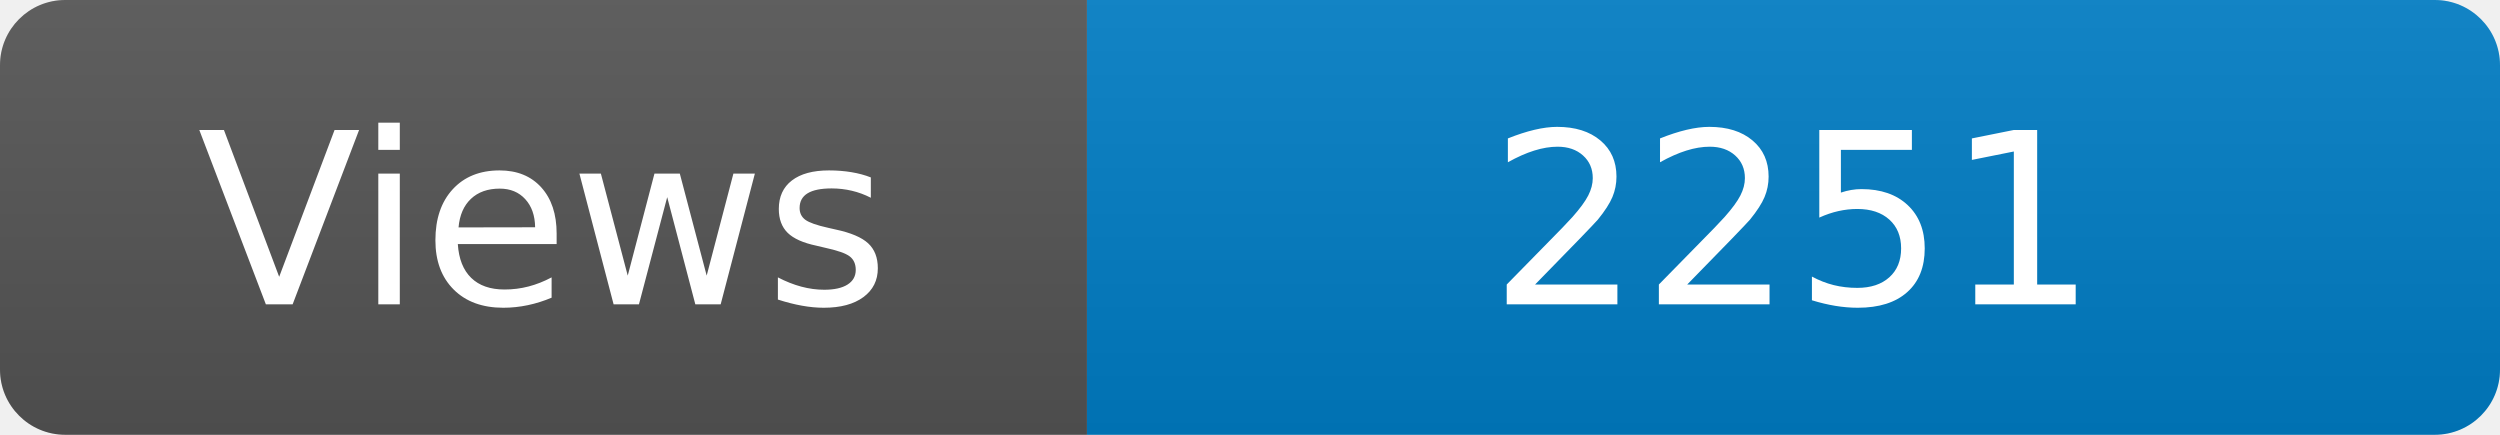
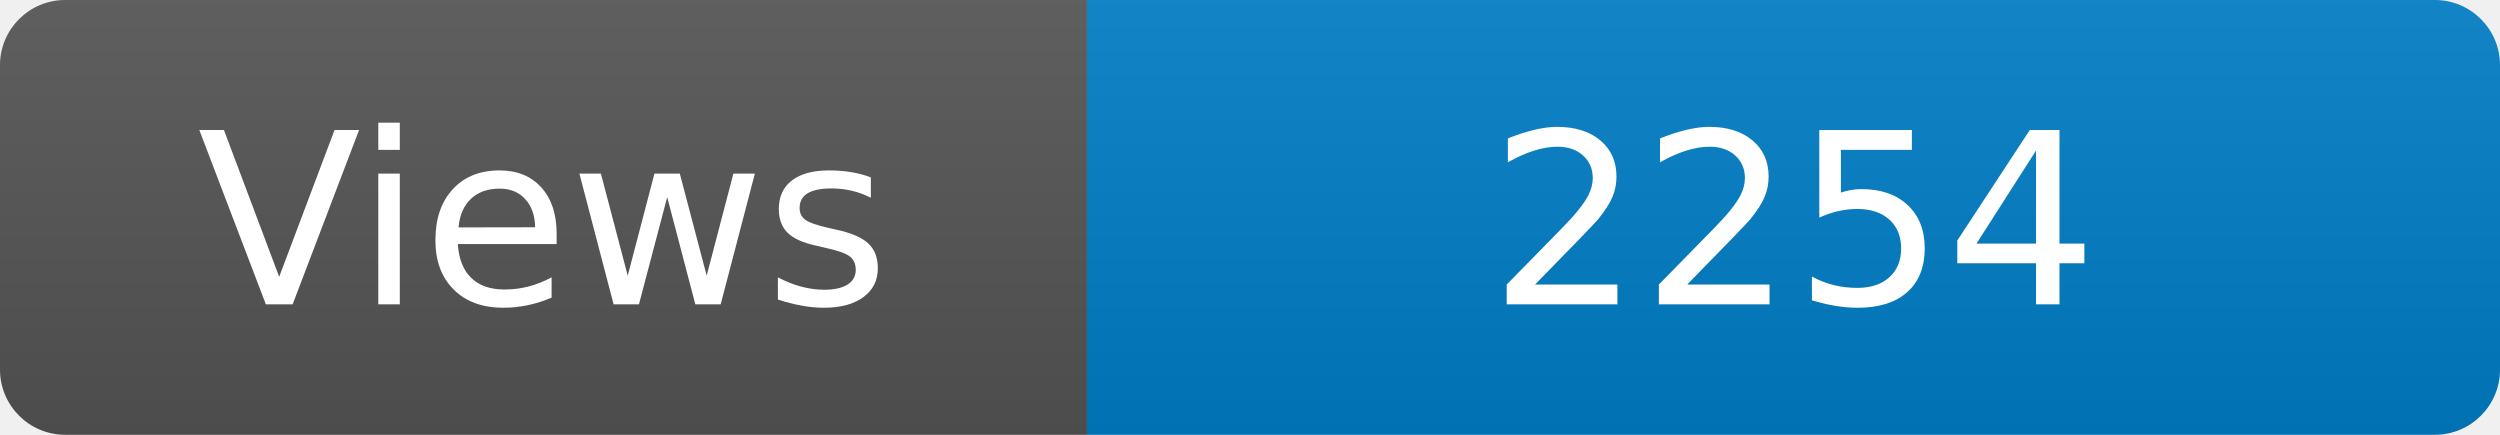
<svg xmlns="http://www.w3.org/2000/svg" width="115" height="20" role="img" aria-label="Maintained?: yes">
  <linearGradient id="s" x2="0" y2="100%">
    <stop offset="0" stop-color="#bbb" stop-opacity=".1" />
    <stop offset="1" stop-opacity=".1" />
  </linearGradient>
  <clipPath id="r">
    <rect width="115" height="20" rx="3" fill="#fff" />
  </clipPath>
  <g clip-path="url(#r)">
    <rect width="50" height="20" fill="#555" />
    <rect x="50" width="160" height="20" fill="#007ec6" />
    <rect width="115" height="20" fill="url(#s)" />
  </g>
  <g fill="#fff" text-anchor="middle" font-family="Verdana,Geneva,DejaVu Sans,sans-serif" font-size="110">
    <text x="250" y="140" transform="scale(.1)" fill="#fff">Views</text>
-     <text x="825" y="140" transform="scale(.1)" fill="#fff">2251</text>
+     <text x="825" y="140" transform="scale(.1)" fill="#fff">2254</text>
  </g>
</svg>
